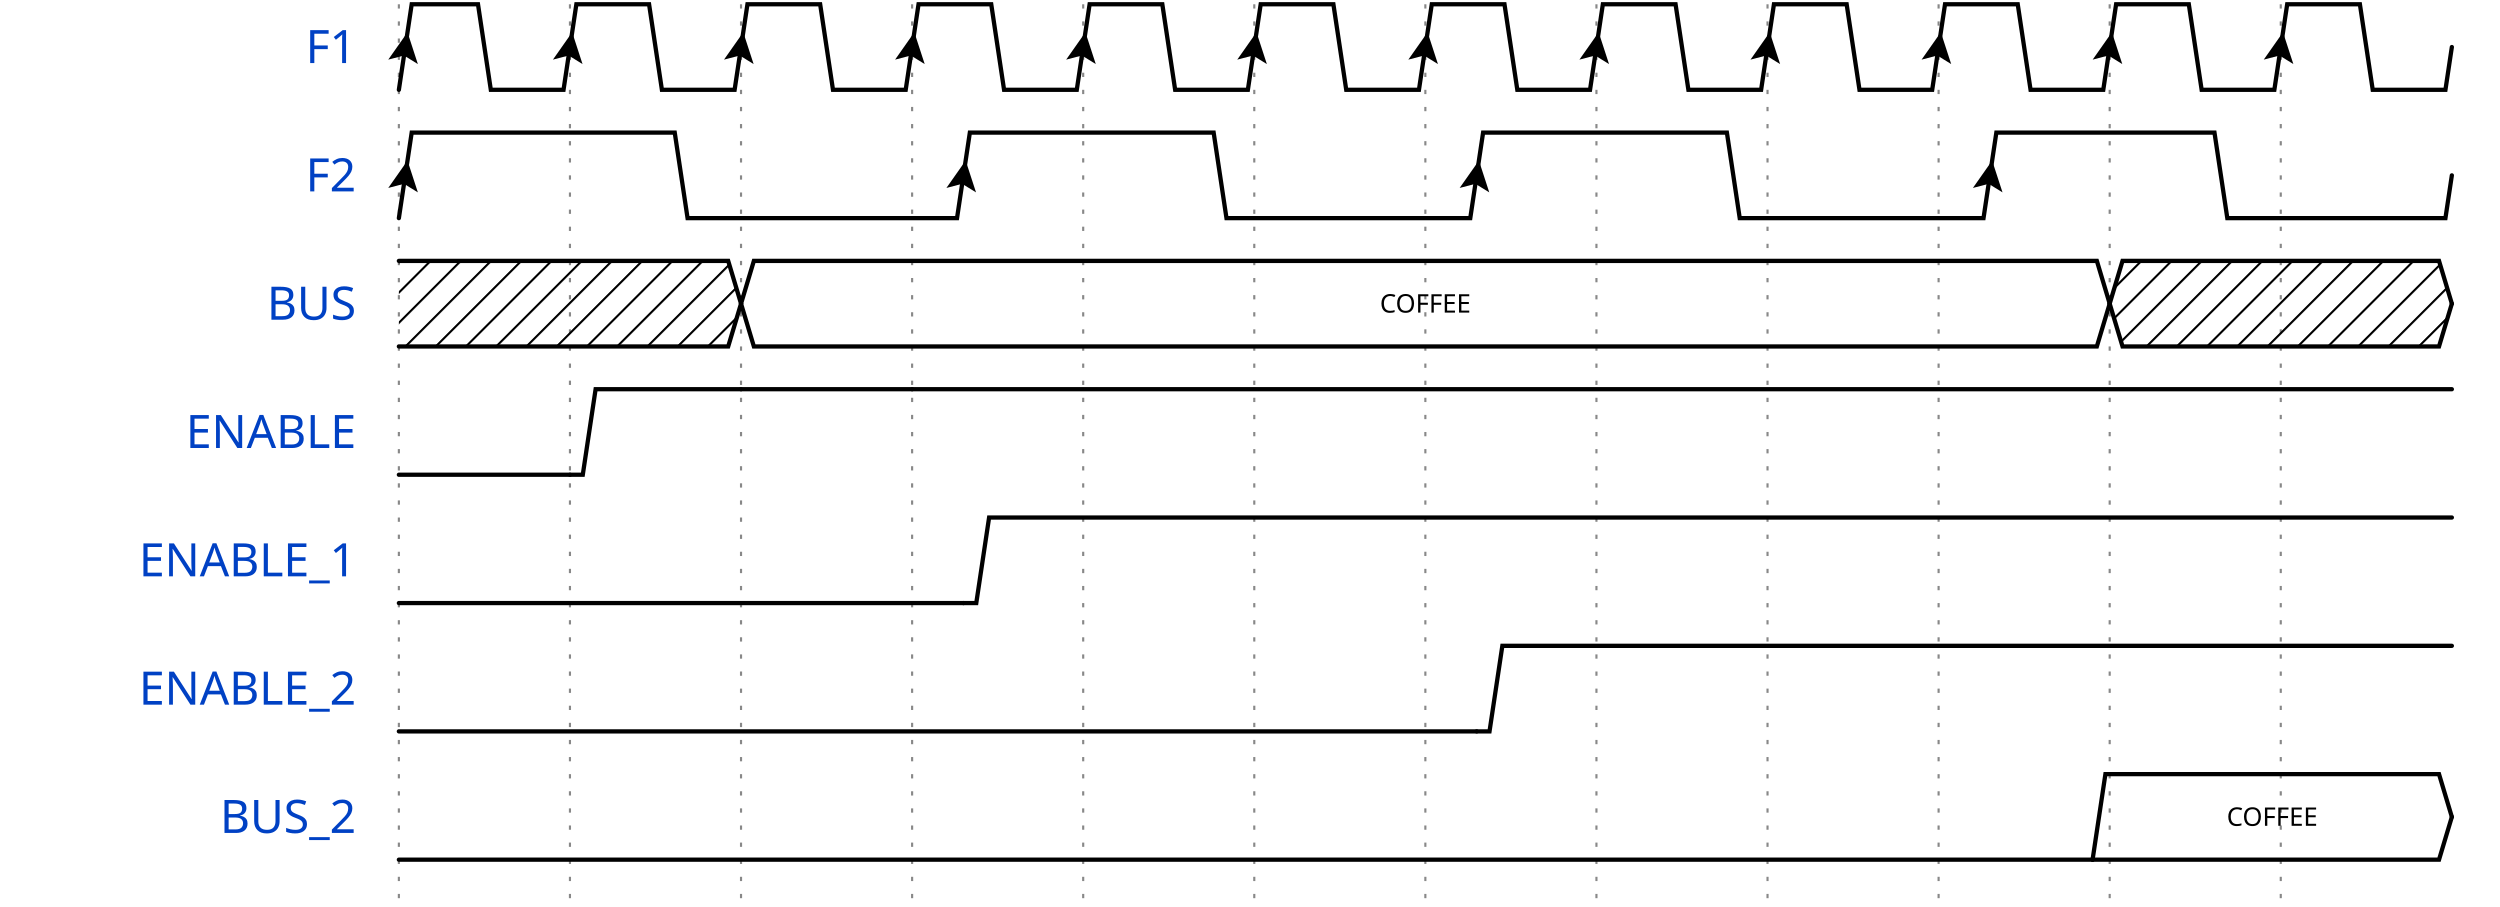
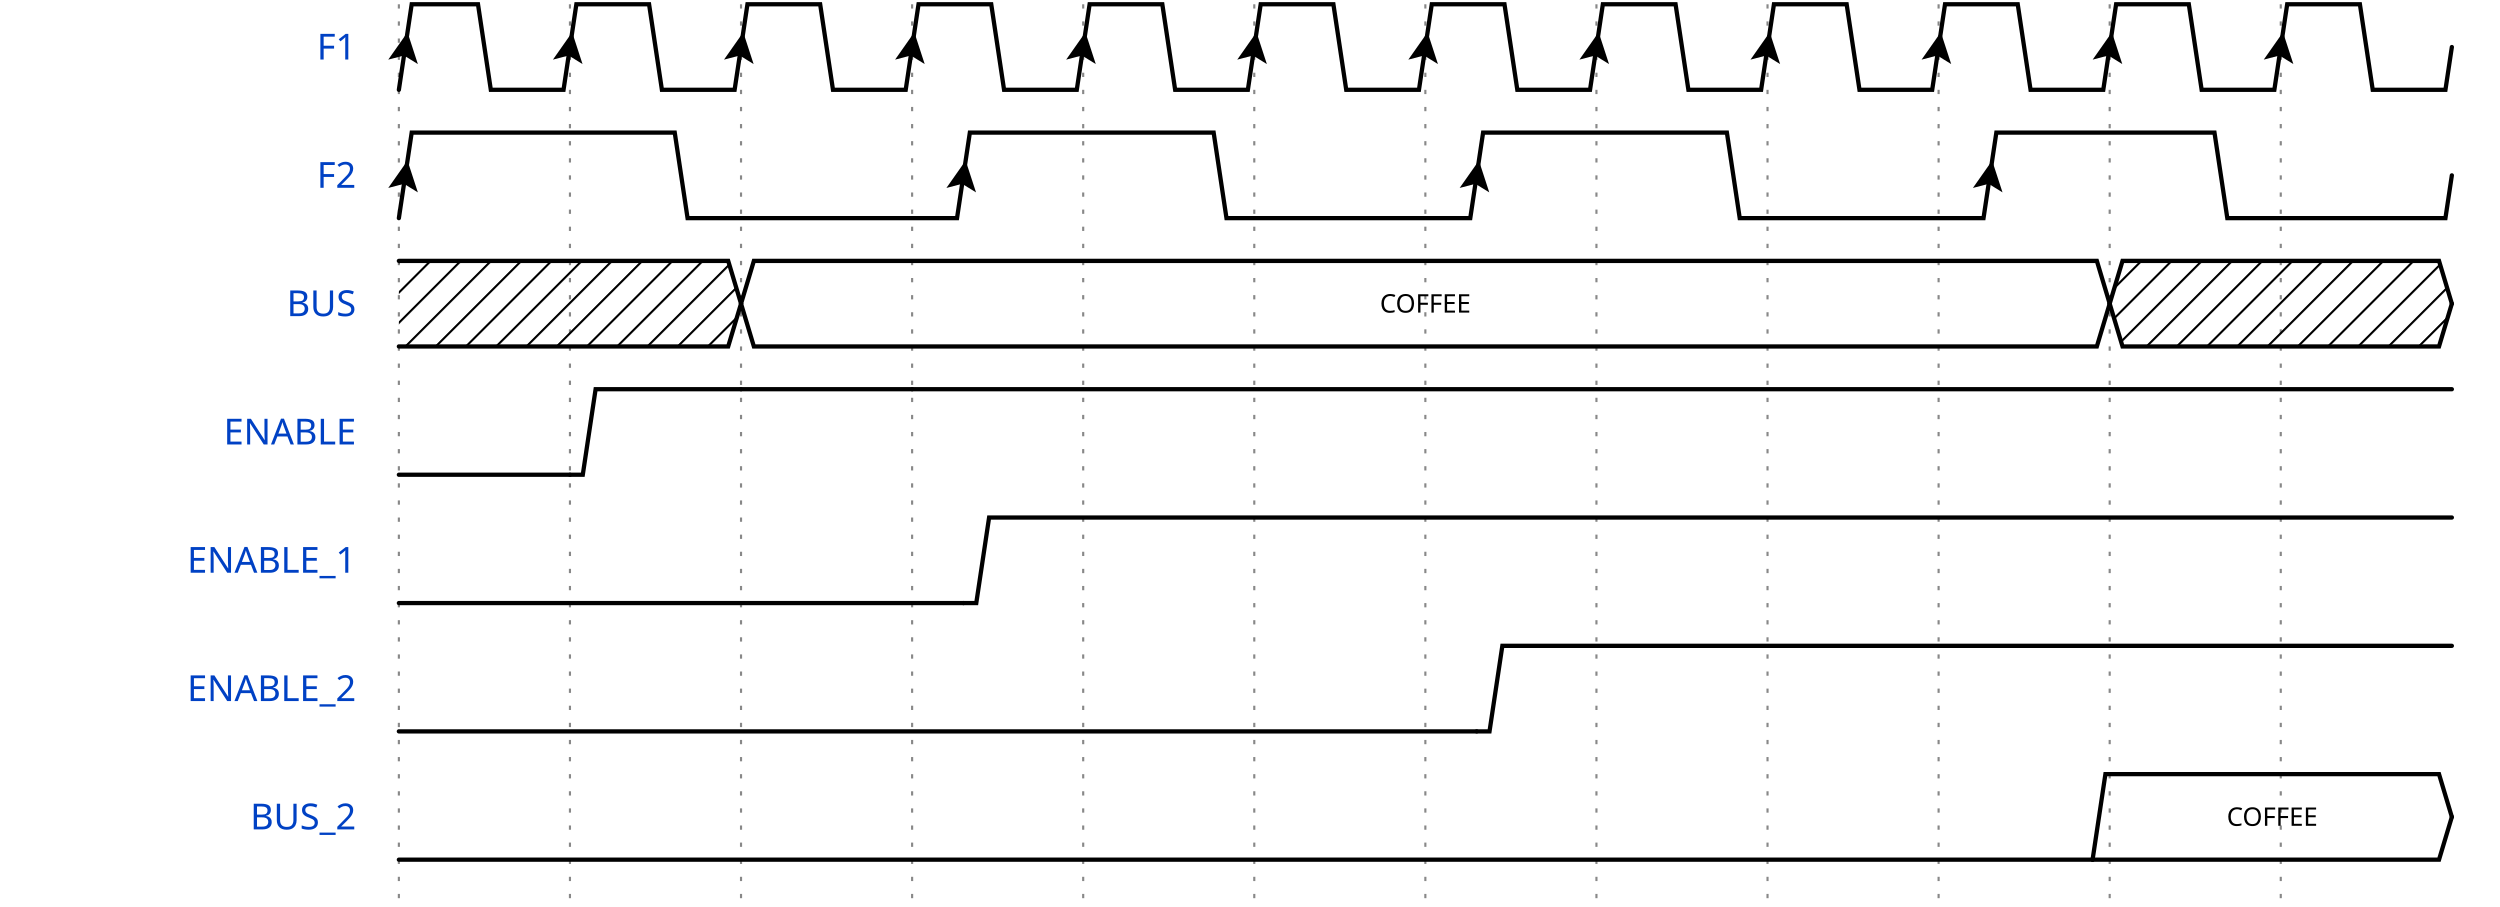
<svg xmlns="http://www.w3.org/2000/svg" width="579" height="210.0" viewBox="-1 -1 580 212.0">
  <style>
- .title {fill: rgba(0, 65, 196, 255);font-weight: 500;font-size: 0.900em;font-family: fira mono;text-align: right;text-anchor: end;dominant-baseline: middle;alignment-baseline: central;}
+ .title {fill: rgba(0, 65, 196, 255);font-weight: 500;font-size: 0.700em;font-family: fira mono;text-align: right;text-anchor: end;dominant-baseline: middle;alignment-baseline: central;}
.text {fill: rgba(0, 0, 0, 255);font-size: 0.900em;font-style: normal;font-variant: normal;font-weight: 500;font-stretch: normal;text-align: center;font-family: fira mono;}
.attr {fill: rgba(0, 0, 0, 255);font-size: 9.000px;font-style: normal;font-variant: normal;font-weight: 200;font-stretch: normal;text-align: center;font-family: fira mono;text-anchor: middle;dominant-baseline: middle;alignment-baseline: central;}
.path {fill: none;stroke: rgba(0, 0, 0, 255);stroke-width: 1;stroke-linecap: round;stroke-linejoin: miter;stroke-miterlimit: 4;stroke-dasharray: none;}
.stripe {fill: none;stroke: rgba(0, 0, 0, 255);stroke-width: 0.5;stroke-linecap: round;stroke-linejoin: miter;stroke-miterlimit: 4;stroke-dasharray: none;}
.data {fill: rgba(0, 0, 0, 255);font-size: 0.500em;font-style: normal;font-variant: normal;font-weight: 500;font-stretch: normal;text-align: center;font-family: fira mono;text-anchor: middle;dominant-baseline: middle;alignment-baseline: central;}
.arrow {fill: rgba(0, 0, 0, 255);stroke: none;}
.hide {fill: rgba(255, 255, 255, 255);stroke: rgba(255, 255, 255, 255);stroke-width: 2;}
.hash {fill: url(#diagonalHatch);}
.s2-polygon {fill: rgba(0, 0, 0, 0);stroke: none;}
.s3-polygon {fill: rgba(255, 255, 176, 255);stroke: none;}
.s4-polygon {fill: rgba(255, 224, 185, 255);stroke: none;}
.s5-polygon {fill: rgba(185, 224, 255, 255);stroke: none;}
.tick {stroke: rgba(136, 136, 136, 255);stroke-width: 0.5;stroke-dasharray: 1, 3;}
.edge {fill: none;stroke: rgba(0, 0, 255, 255);stroke-width: 1;}
.edge-arrow {fill: rgba(0, 0, 255, 255);stroke: none;overflow: visible;}
.edge-text {font-family: fira mono;font-size: 0.625em;fill: rgba(0, 0, 0, 255);filter: #solid;transform: translate(0, 2.5px);text-anchor: middle;}
.edge-background {fill: rgba(255, 255, 255, 255);stroke: rgba(255, 255, 255, 255);stroke-width: 2;}
.border {stroke-width: 1.25;stroke: rgba(0, 0, 0, 255);}
.h1 {fill: rgba(0, 0, 0, 255);font-size: 18.310px;font-weight: bold;font-family: fira mono;text-align: left;dominant-baseline: middle;}
.h2 {fill: rgba(0, 0, 0, 255);font-size: 14.650px;font-weight: bold;font-family: fira mono;text-align: left;dominant-baseline: middle;}
.h3 {fill: rgba(0, 0, 0, 255);font-size: 11.720px;font-weight: bold;font-family: fira mono;text-align: left;dominant-baseline: middle;}
.h4 {fill: rgba(0, 0, 0, 255);font-size: 9.380px;font-weight: bold;font-family: fira mono;text-align: left;dominant-baseline: middle;}
.h5 {fill: rgba(0, 0, 0, 255);font-size: 7.500px;font-weight: bold;font-family: fira mono;text-align: left;dominant-baseline: middle;}
.h6 {fill: rgba(0, 0, 0, 255);font-size: 6.000px;font-weight: bold;font-family: fira mono;text-align: left;dominant-baseline: middle;}</style>
  <defs>
    <pattern id="diagonalHatch" width="5" height="5" patternTransform="rotate(45 0 0)" patternUnits="userSpaceOnUse">
      <line x1="0" y1="0" x2="0" y2="5" style="stroke:black; stroke-width:1" />
    </pattern>
    <marker id="arrow" viewBox="0 0 10 10" refX="10" refY="5" markerWidth="7" markerHeight="7" markerUnits="userSpaceOnUse" orient="auto-start-reverse" style="fill:#00F;">
      <path d="M 0 0 L 10 5 L 0 10 z" />
    </marker>
    <filter x="0" y="0" width="1" height="1" id="solid">
      <feFlood flood-color="white" />
      <feComposite in="SourceGraphic" />
    </filter>
  </defs>
  <g id="a">
    <g id="ticks_1" transform="translate(90, 0)">
      <path d="M0,0 L0,210.0" class="tick" style="fill: none;" />
      <path d="M40,0 L40,210.0" class="tick" style="fill: none;" />
      <path d="M80,0 L80,210.0" class="tick" style="fill: none;" />
      <path d="M120,0 L120,210.0" class="tick" style="fill: none;" />
      <path d="M160,0 L160,210.0" class="tick" style="fill: none;" />
      <path d="M200,0 L200,210.0" class="tick" style="fill: none;" />
      <path d="M240,0 L240,210.0" class="tick" style="fill: none;" />
      <path d="M280,0 L280,210.0" class="tick" style="fill: none;" />
      <path d="M320,0 L320,210.0" class="tick" style="fill: none;" />
      <path d="M360,0 L360,210.0" class="tick" style="fill: none;" />
      <path d="M400,0 L400,210.0" class="tick" style="fill: none;" />
      <path d="M440,0 L440,210.0" class="tick" style="fill: none;" />
    </g>
    <g id="F1" transform="translate(90, 0)">
-       <text x="-10" y="10.0" class="title" style="stroke: none;">F1</text>
+       <text x="-10" y="10" class="title" style="stroke: none;">F1</text>
      <g data-symbol="BRICKS.Pclk" transform="translate(0, 0)" class="s2">
        <path d="M0,20 L3.0,0 L18.5,0 L21.5,20 L38.5,20 L40,10.0" class="path" style="fill: none;" />
        <path d="M-3.5 -3.5 L0 3.5 L3.5 -3.5 L0 -2 L-3.5 -3.5" transform="translate(1.5, 10.0) rotate(-171.4692, 0, 0)" class="arrow" style="" />
      </g>
      <g data-symbol="BRICKS.Pclk" transform="translate(40, 0)" class="s2">
        <path d="M0,10.0 L1.5,0 L18.5,0 L21.5,20 L38.5,20 L40,10.0" class="path" style="fill: none;" />
        <path d="M-3.5 -3.5 L0 3.5 L3.5 -3.5 L0 -2 L-3.5 -3.5" transform="translate(0.0, 10.0) rotate(-171.4692, 0, 0)" class="arrow" style="" />
      </g>
      <g data-symbol="BRICKS.Pclk" transform="translate(80, 0)" class="s2">
        <path d="M0,10.0 L1.5,0 L18.5,0 L21.5,20 L38.5,20 L40,10.0" class="path" style="fill: none;" />
        <path d="M-3.5 -3.5 L0 3.5 L3.5 -3.5 L0 -2 L-3.5 -3.5" transform="translate(0.0, 10.0) rotate(-171.4692, 0, 0)" class="arrow" style="" />
      </g>
      <g data-symbol="BRICKS.Pclk" transform="translate(120, 0)" class="s2">
        <path d="M0,10.0 L1.5,0 L18.5,0 L21.5,20 L38.5,20 L40,10.0" class="path" style="fill: none;" />
        <path d="M-3.5 -3.5 L0 3.5 L3.5 -3.5 L0 -2 L-3.5 -3.5" transform="translate(0.0, 10.0) rotate(-171.4692, 0, 0)" class="arrow" style="" />
      </g>
      <g data-symbol="BRICKS.Pclk" transform="translate(160, 0)" class="s2">
        <path d="M0,10.0 L1.5,0 L18.5,0 L21.5,20 L38.5,20 L40,10.0" class="path" style="fill: none;" />
        <path d="M-3.5 -3.5 L0 3.5 L3.5 -3.5 L0 -2 L-3.5 -3.5" transform="translate(0.0, 10.0) rotate(-171.4692, 0, 0)" class="arrow" style="" />
      </g>
      <g data-symbol="BRICKS.Pclk" transform="translate(200, 0)" class="s2">
        <path d="M0,10.0 L1.5,0 L18.5,0 L21.5,20 L38.5,20 L40,10.0" class="path" style="fill: none;" />
        <path d="M-3.5 -3.5 L0 3.5 L3.5 -3.5 L0 -2 L-3.5 -3.5" transform="translate(0.0, 10.0) rotate(-171.4692, 0, 0)" class="arrow" style="" />
      </g>
      <g data-symbol="BRICKS.Pclk" transform="translate(240, 0)" class="s2">
        <path d="M0,10.0 L1.5,0 L18.5,0 L21.5,20 L38.5,20 L40,10.0" class="path" style="fill: none;" />
        <path d="M-3.5 -3.5 L0 3.5 L3.5 -3.5 L0 -2 L-3.5 -3.5" transform="translate(0.0, 10.0) rotate(-171.4692, 0, 0)" class="arrow" style="" />
      </g>
      <g data-symbol="BRICKS.Pclk" transform="translate(280, 0)" class="s2">
        <path d="M0,10.0 L1.5,0 L18.5,0 L21.5,20 L38.5,20 L40,10.0" class="path" style="fill: none;" />
        <path d="M-3.5 -3.5 L0 3.5 L3.5 -3.5 L0 -2 L-3.5 -3.5" transform="translate(0.0, 10.0) rotate(-171.4692, 0, 0)" class="arrow" style="" />
      </g>
      <g data-symbol="BRICKS.Pclk" transform="translate(320, 0)" class="s2">
        <path d="M0,10.0 L1.5,0 L18.5,0 L21.5,20 L38.5,20 L40,10.0" class="path" style="fill: none;" />
        <path d="M-3.5 -3.5 L0 3.5 L3.5 -3.5 L0 -2 L-3.5 -3.5" transform="translate(0.0, 10.0) rotate(-171.4692, 0, 0)" class="arrow" style="" />
      </g>
      <g data-symbol="BRICKS.Pclk" transform="translate(360, 0)" class="s2">
        <path d="M0,10.0 L1.5,0 L18.5,0 L21.5,20 L38.5,20 L40,10.0" class="path" style="fill: none;" />
        <path d="M-3.5 -3.5 L0 3.5 L3.5 -3.5 L0 -2 L-3.5 -3.5" transform="translate(0.0, 10.0) rotate(-171.4692, 0, 0)" class="arrow" style="" />
      </g>
      <g data-symbol="BRICKS.Pclk" transform="translate(400, 0)" class="s2">
        <path d="M0,10.0 L1.5,0 L18.5,0 L21.5,20 L38.5,20 L40,10.0" class="path" style="fill: none;" />
        <path d="M-3.5 -3.5 L0 3.5 L3.5 -3.5 L0 -2 L-3.5 -3.5" transform="translate(0.0, 10.0) rotate(-171.4692, 0, 0)" class="arrow" style="" />
      </g>
      <g data-symbol="BRICKS.Pclk" transform="translate(440, 0)" class="s2">
        <path d="M0,10.0 L1.5,0 L18.5,0 L21.5,20 L38.5,20 L40,10.0" class="path" style="fill: none;" />
        <path d="M-3.5 -3.5 L0 3.5 L3.5 -3.5 L0 -2 L-3.5 -3.5" transform="translate(0.0, 10.0) rotate(-171.4692, 0, 0)" class="arrow" style="" />
      </g>
    </g>
    <g id="F2" transform="translate(90, 30.0)">
-       <text x="-10" y="10.0" class="title" style="stroke: none;">F2</text>
+       <text x="-10" y="10" class="title" style="stroke: none;">F2</text>
      <g data-symbol="BRICKS.Pclk" transform="translate(0, 0)" class="s2">
        <path d="M0,20 L3.0,0 L64.5,0 L67.5,20 L130.5,20 L132.0,10.0" class="path" style="fill: none;" />
        <path d="M-3.5 -3.5 L0 3.5 L3.5 -3.5 L0 -2 L-3.5 -3.5" transform="translate(1.5, 10.0) rotate(-171.4692, 0, 0)" class="arrow" style="" />
      </g>
      <g data-symbol="BRICKS.Pclk" transform="translate(132.0, 0)" class="s2">
        <path d="M0,10.0 L1.5,0 L58.5,0 L61.5,20 L118.5,20 L120,10.0" class="path" style="fill: none;" />
        <path d="M-3.5 -3.5 L0 3.5 L3.5 -3.5 L0 -2 L-3.5 -3.5" transform="translate(0.0, 10.0) rotate(-171.4692, 0, 0)" class="arrow" style="" />
      </g>
      <g data-symbol="BRICKS.Pclk" transform="translate(252.0, 0)" class="s2">
        <path d="M0,10.0 L1.5,0 L58.5,0 L61.5,20 L118.5,20 L120,10.0" class="path" style="fill: none;" />
        <path d="M-3.5 -3.5 L0 3.5 L3.5 -3.5 L0 -2 L-3.5 -3.5" transform="translate(0.0, 10.0) rotate(-171.4692, 0, 0)" class="arrow" style="" />
      </g>
      <g data-symbol="BRICKS.Pclk" transform="translate(372.0, 0)" class="s2">
        <path d="M0,10.0 L1.5,0 L52.5,0 L55.5,20 L106.5,20 L108.0,10.0" class="path" style="fill: none;" />
        <path d="M-3.5 -3.5 L0 3.5 L3.5 -3.5 L0 -2 L-3.5 -3.5" transform="translate(0.0, 10.0) rotate(-171.4692, 0, 0)" class="arrow" style="" />
      </g>
    </g>
    <g id="BUS" transform="translate(90, 60.0)">
-       <text x="-10" y="10.0" class="title" style="stroke: none;">BUS</text>
+       <text x="-10" y="10" class="title" style="stroke: none;">BUS</text>
      <g data-symbol="BRICKS.x" transform="translate(0, 0)" class="s2">
        <polygon points="0,0 3,0 77,0 80,10.0 77,20 3,20 0,20 " class="hash" style="" />
        <path d="M0,0 L3,0 L77,0 L80,10.0" class="path" style="fill: none;" />
        <path d="M0,20 L3,20 L77,20 L80,10.0" class="path" style="fill: none;" />
      </g>
      <g data-symbol="BRICKS.data" transform="translate(80, 0)" class="s2">
        <polygon points="0,10.0 3,0 317,0 320,10.0 317,20 3,20 0,10.0 " class="s2-polygon" style="" />
        <path d="M0,10.0 L3,0 L317,0 L320,10.0" class="path" style="fill: none;" />
        <path d="M0,10.0 L3,20 L317,20 L320,10.0" class="path" style="fill: none;" />
-         <text x="160.0" y="10.0" class="data" style="stroke: none;">COFFEE</text>
+         <text x="160" y="10" class="data" style="stroke: none;">COFFEE</text>
      </g>
      <g data-symbol="BRICKS.x" transform="translate(400, 0)" class="s2">
        <polygon points="0,10.0 3,0 77,0 80,10.0 77,20 3,20 0,10.0 " class="hash" style="" />
        <path d="M0,10.0 L3,0 L77,0 L80,10.0" class="path" style="fill: none;" />
        <path d="M0,10.0 L3,20 L77,20 L80,10.0" class="path" style="fill: none;" />
      </g>
    </g>
    <g id="ENABLE" transform="translate(90, 90.0)">
-       <text x="-10" y="10.0" class="title" style="stroke: none;">ENABLE</text>
+       <text x="-10" y="10" class="title" style="stroke: none;">ENABLE</text>
      <g data-symbol="BRICKS.zero" transform="translate(0, 0)" class="s2">
        <path d="M0,20 L3,20 L6,20 L40,20" class="path" style="fill: none;" />
      </g>
      <g data-symbol="BRICKS.one" transform="translate(40, 0)" class="s2">
        <path d="M0,20 L3,20 L6,0 L40,0" class="path" style="fill: none;" />
      </g>
      <g data-symbol="BRICKS.one" transform="translate(80, 0)" class="s2">
        <path d="M0,0 L3,0 L6,0 L40,0" class="path" style="fill: none;" />
      </g>
      <g data-symbol="BRICKS.one" transform="translate(120, 0)" class="s2">
        <path d="M0,0 L3,0 L6,0 L360,0" class="path" style="fill: none;" />
      </g>
    </g>
    <g id="ENABLE_1" transform="translate(90, 120.0)">
-       <text x="-10" y="10.0" class="title" style="stroke: none;">ENABLE_1</text>
+       <text x="-10" y="10" class="title" style="stroke: none;">ENABLE_1</text>
      <g data-symbol="BRICKS.zero" transform="translate(0, 0)" class="s2">
        <path d="M0,20 L3,20 L6,20 L132.0,20" class="path" style="fill: none;" />
      </g>
      <g data-symbol="BRICKS.one" transform="translate(132.0, 0)" class="s2">
        <path d="M0,20 L3,20 L6,0 L348.0,0" class="path" style="fill: none;" />
      </g>
    </g>
    <g id="ENABLE_2" transform="translate(90, 150.0)">
-       <text x="-10" y="10.0" class="title" style="stroke: none;">ENABLE_2</text>
+       <text x="-10" y="10" class="title" style="stroke: none;">ENABLE_2</text>
      <g data-symbol="BRICKS.zero" transform="translate(0, 0)" class="s2">
        <path d="M0,20 L3,20 L6,20 L252.0,20" class="path" style="fill: none;" />
      </g>
      <g data-symbol="BRICKS.one" transform="translate(252.0, 0)" class="s2">
        <path d="M0,20 L3,20 L6,0 L228.0,0" class="path" style="fill: none;" />
      </g>
    </g>
    <g id="BUS_2" transform="translate(90, 180.0)">
-       <text x="-10" y="10.0" class="title" style="stroke: none;">BUS_2</text>
+       <text x="-10" y="10" class="title" style="stroke: none;">BUS_2</text>
      <g data-symbol="BRICKS.zero" transform="translate(0, 0)" class="s2">
        <path d="M0,20 L3,20 L6,20 L396.0,20" class="path" style="fill: none;" />
      </g>
      <g data-symbol="BRICKS.data" transform="translate(396.0, 0)" class="s2">
        <polygon points="0,20 3,0 81.0,0 84.0,10.0 81.0,20 3,20 0,20 " class="s2-polygon" style="" />
        <path d="M0,20 L3,0 L81.0,0 L84.0,10.0" class="path" style="fill: none;" />
        <path d="M0,20 L3,20 L81.0,20 L84.0,10.0" class="path" style="fill: none;" />
-         <text x="42.0" y="10.0" class="data" style="stroke: none;">COFFEE</text>
+         <text x="42" y="10" class="data" style="stroke: none;">COFFEE</text>
      </g>
    </g>
  </g>
  <g id="edge" transform="translate(90, 0)">
</g>
</svg>
